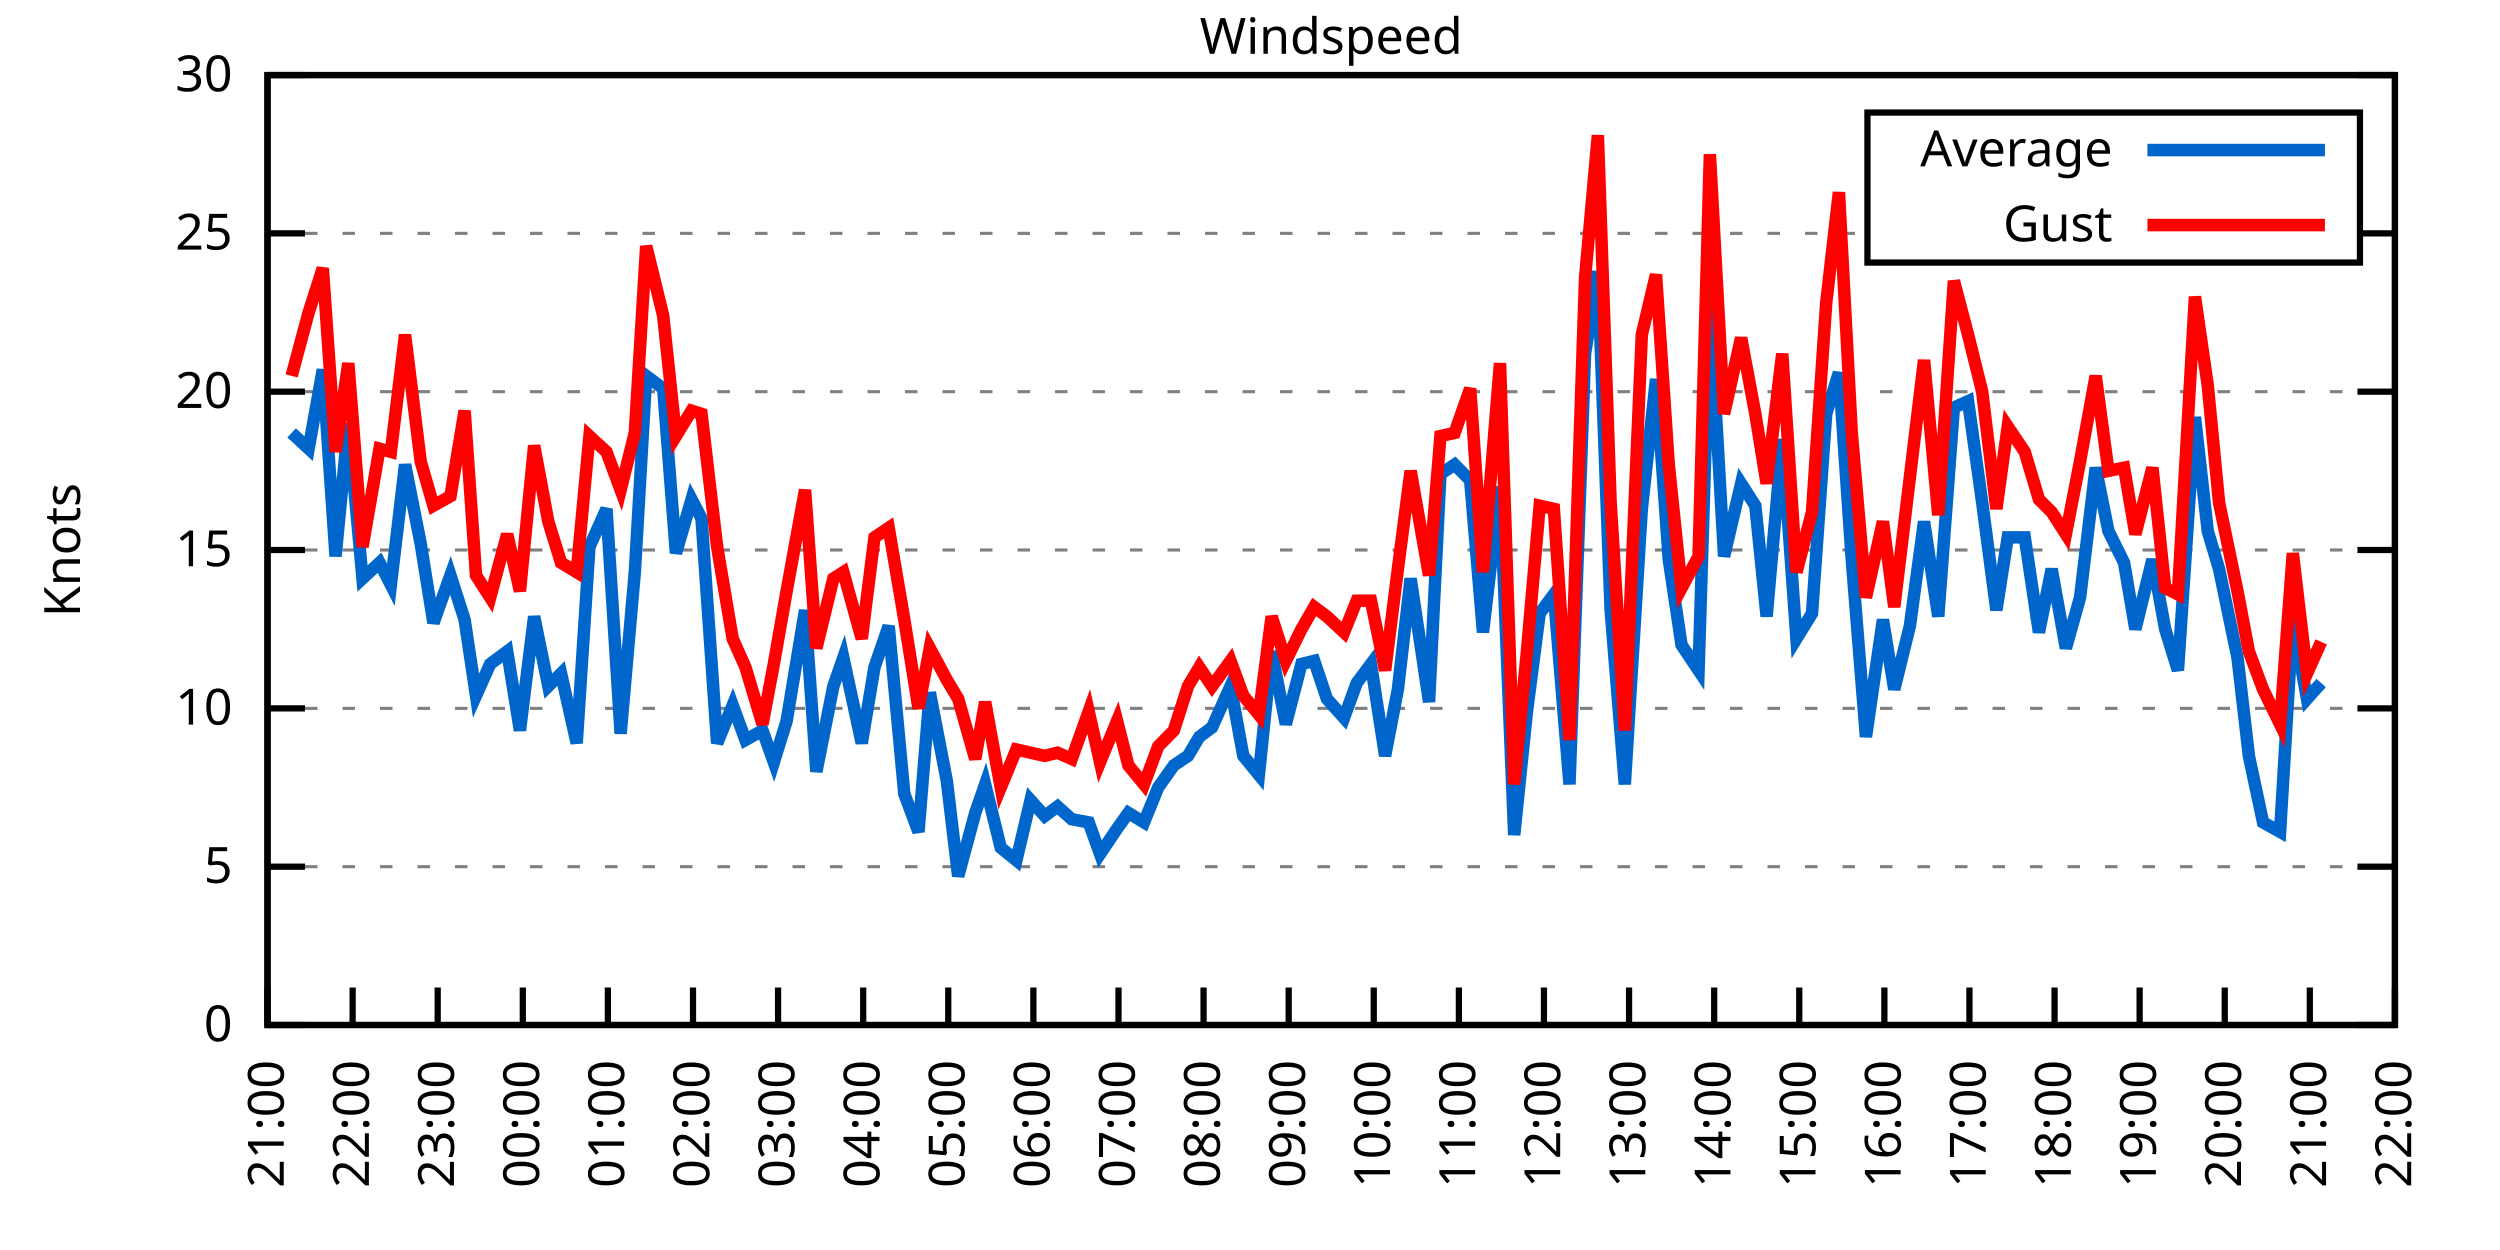
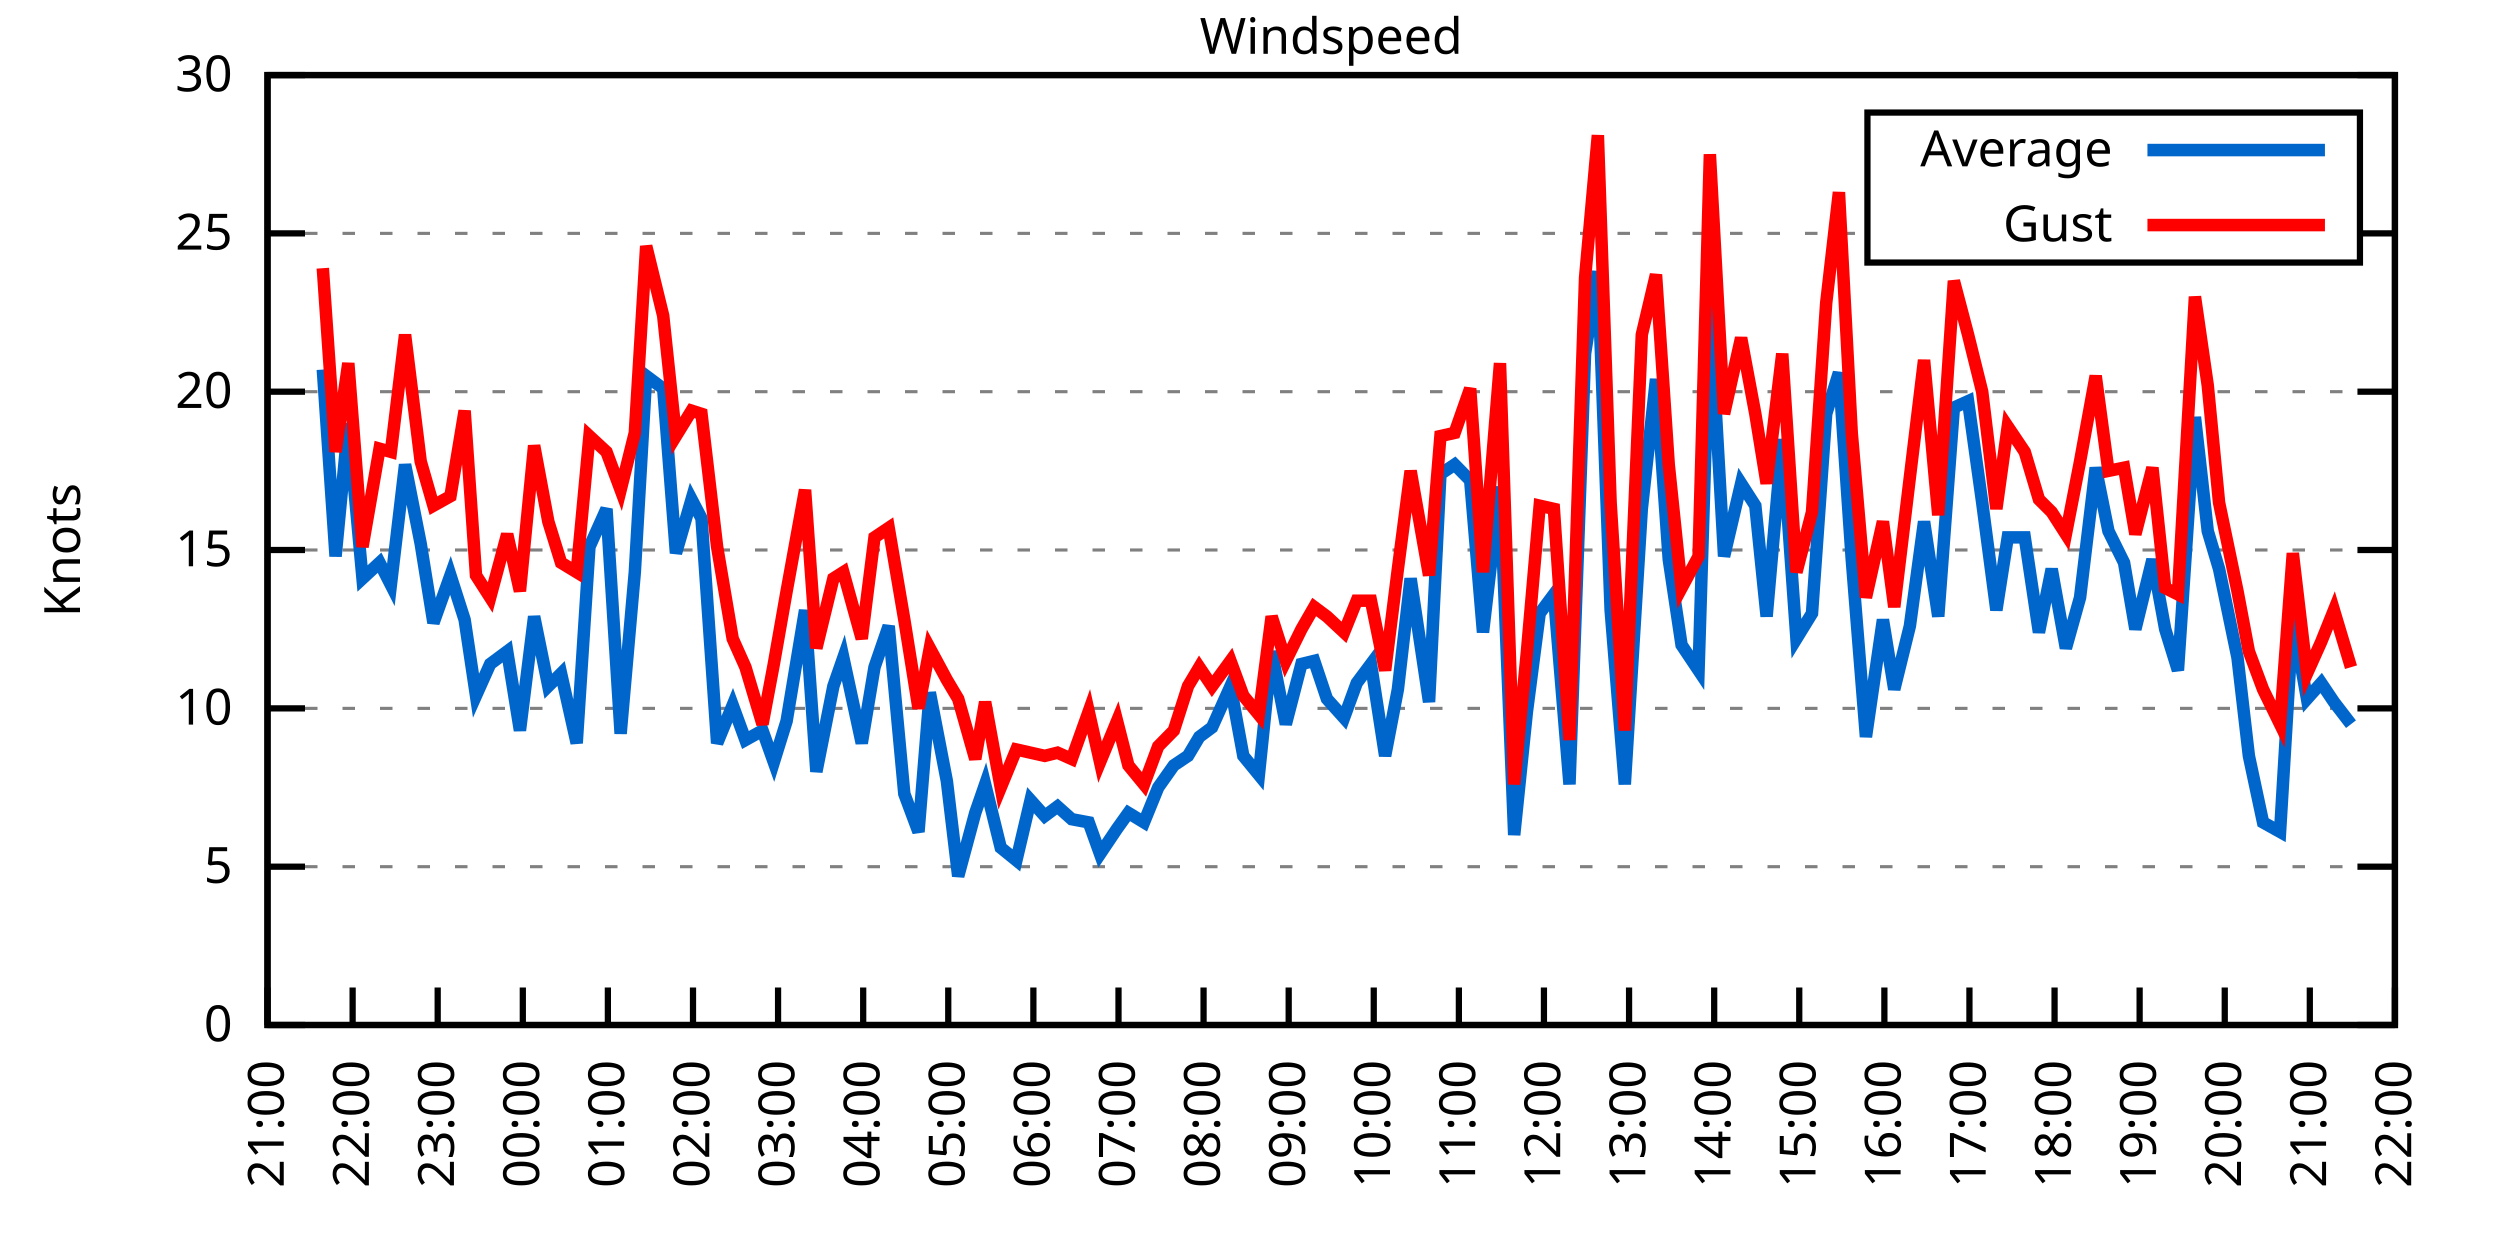
<svg xmlns="http://www.w3.org/2000/svg" xmlns:xlink="http://www.w3.org/1999/xlink" width="400" height="200" viewBox="0 0 400 200">
  <g id="gnuplot_canvas">
    <rect x="0" y="0" width="400" height="200" fill="none" />
    <defs>
      <circle id="gpDot" r="0.5" stroke-width="0.5" stroke="currentColor" />
      <path id="gpPt0" stroke-width="0.333" stroke="currentColor" d="M-1,0 h2 M0,-1 v2" />
      <path id="gpPt1" stroke-width="0.333" stroke="currentColor" d="M-1,-1 L1,1 M1,-1 L-1,1" />
      <path id="gpPt2" stroke-width="0.333" stroke="currentColor" d="M-1,0 L1,0 M0,-1 L0,1 M-1,-1 L1,1 M-1,1 L1,-1" />
      <rect id="gpPt3" stroke-width="0.333" stroke="currentColor" x="-1" y="-1" width="2" height="2" />
      <rect id="gpPt4" stroke-width="0.333" stroke="currentColor" fill="currentColor" x="-1" y="-1" width="2" height="2" />
      <circle id="gpPt5" stroke-width="0.333" stroke="currentColor" cx="0" cy="0" r="1" />
      <use xlink:href="#gpPt5" id="gpPt6" fill="currentColor" stroke="none" />
      <path id="gpPt7" stroke-width="0.333" stroke="currentColor" d="M0,-1.33 L-1.33,0.67 L1.33,0.67 z" />
      <use xlink:href="#gpPt7" id="gpPt8" fill="currentColor" stroke="none" />
      <use xlink:href="#gpPt7" id="gpPt9" stroke="currentColor" transform="rotate(180)" />
      <use xlink:href="#gpPt9" id="gpPt10" fill="currentColor" stroke="none" />
      <use xlink:href="#gpPt3" id="gpPt11" stroke="currentColor" transform="rotate(45)" />
      <use xlink:href="#gpPt11" id="gpPt12" fill="currentColor" stroke="none" />
      <path id="gpPt13" stroke-width="0.333" stroke="currentColor" d="M0,1.330 L1.265,0.411 L0.782,-1.067 L-0.782,-1.076 L-1.265,0.411 z" />
      <use xlink:href="#gpPt13" id="gpPt14" fill="currentColor" stroke="none" />
      <filter id="textbox" filterUnits="objectBoundingBox" x="0" y="0" height="1" width="1">
        <feFlood flood-color="white" flood-opacity="1" result="bgnd" />
        <feComposite in="SourceGraphic" in2="bgnd" operator="atop" />
      </filter>
      <filter id="greybox" filterUnits="objectBoundingBox" x="0" y="0" height="1" width="1">
        <feFlood flood-color="lightgrey" flood-opacity="1" result="grey" />
        <feComposite in="SourceGraphic" in2="grey" operator="atop" />
      </filter>
    </defs>
    <g fill="none" color="white" stroke="currentColor" stroke-width="1.00" stroke-linecap="butt" stroke-linejoin="miter">
</g>
    <g fill="none" color="black" stroke="currentColor" stroke-width="1.00" stroke-linecap="butt" stroke-linejoin="miter">
      <g stroke="none" shape-rendering="crispEdges">
        <polygon fill="rgb(255, 255, 255)" points="42.80,164.00 383.18,164.00 383.18,12.02 42.80,12.02 " />
      </g>
    </g>
    <g fill="none" color="black" stroke="currentColor" stroke-width="1.00" stroke-linecap="butt" stroke-linejoin="miter">
</g>
    <g fill="none" color="black" stroke="black" stroke-width="0.50" stroke-linecap="butt" stroke-linejoin="miter">
</g>
    <g fill="none" color="gray" stroke="currentColor" stroke-width="0.50" stroke-linecap="butt" stroke-linejoin="miter">
      <path stroke="gray" stroke-dasharray="2,4" class="gridline" d="M42.80,164.00 L383.19,164.00  " />
    </g>
    <g fill="none" color="gray" stroke="gray" stroke-width="1.00" stroke-linecap="butt" stroke-linejoin="miter">
</g>
    <g fill="none" color="black" stroke="currentColor" stroke-width="1.00" stroke-linecap="butt" stroke-linejoin="miter">
      <path stroke="black" d="M42.80,164.00 L48.80,164.00 M383.19,164.00 L377.19,164.00  " />
      <g transform="translate(37.20,166.60)" stroke="none" fill="black" font-family="Sans" font-size="8.00" text-anchor="end">
        <text>
          <tspan font-family="Sans"> 0</tspan>
        </text>
      </g>
    </g>
    <g fill="none" color="black" stroke="currentColor" stroke-width="1.00" stroke-linecap="butt" stroke-linejoin="miter">
</g>
    <g fill="none" color="black" stroke="black" stroke-width="0.50" stroke-linecap="butt" stroke-linejoin="miter">
</g>
    <g fill="none" color="gray" stroke="currentColor" stroke-width="0.50" stroke-linecap="butt" stroke-linejoin="miter">
      <path stroke="gray" stroke-dasharray="2,4" class="gridline" d="M42.80,138.67 L383.19,138.67  " />
    </g>
    <g fill="none" color="gray" stroke="gray" stroke-width="1.00" stroke-linecap="butt" stroke-linejoin="miter">
</g>
    <g fill="none" color="black" stroke="currentColor" stroke-width="1.00" stroke-linecap="butt" stroke-linejoin="miter">
      <path stroke="black" d="M42.80,138.67 L48.80,138.67 M383.19,138.67 L377.19,138.67  " />
      <g transform="translate(37.20,141.27)" stroke="none" fill="black" font-family="Sans" font-size="8.00" text-anchor="end">
        <text>
          <tspan font-family="Sans"> 5</tspan>
        </text>
      </g>
    </g>
    <g fill="none" color="black" stroke="currentColor" stroke-width="1.00" stroke-linecap="butt" stroke-linejoin="miter">
</g>
    <g fill="none" color="black" stroke="black" stroke-width="0.50" stroke-linecap="butt" stroke-linejoin="miter">
</g>
    <g fill="none" color="gray" stroke="currentColor" stroke-width="0.50" stroke-linecap="butt" stroke-linejoin="miter">
      <path stroke="gray" stroke-dasharray="2,4" class="gridline" d="M42.80,113.34 L383.19,113.34  " />
    </g>
    <g fill="none" color="gray" stroke="gray" stroke-width="1.00" stroke-linecap="butt" stroke-linejoin="miter">
</g>
    <g fill="none" color="black" stroke="currentColor" stroke-width="1.00" stroke-linecap="butt" stroke-linejoin="miter">
      <path stroke="black" d="M42.80,113.34 L48.80,113.34 M383.19,113.34 L377.19,113.34  " />
      <g transform="translate(37.20,115.94)" stroke="none" fill="black" font-family="Sans" font-size="8.00" text-anchor="end">
        <text>
          <tspan font-family="Sans"> 10</tspan>
        </text>
      </g>
    </g>
    <g fill="none" color="black" stroke="currentColor" stroke-width="1.00" stroke-linecap="butt" stroke-linejoin="miter">
</g>
    <g fill="none" color="black" stroke="black" stroke-width="0.50" stroke-linecap="butt" stroke-linejoin="miter">
</g>
    <g fill="none" color="gray" stroke="currentColor" stroke-width="0.50" stroke-linecap="butt" stroke-linejoin="miter">
      <path stroke="gray" stroke-dasharray="2,4" class="gridline" d="M42.80,88.00 L383.19,88.00  " />
    </g>
    <g fill="none" color="gray" stroke="gray" stroke-width="1.00" stroke-linecap="butt" stroke-linejoin="miter">
</g>
    <g fill="none" color="black" stroke="currentColor" stroke-width="1.00" stroke-linecap="butt" stroke-linejoin="miter">
      <path stroke="black" d="M42.80,88.00 L48.80,88.00 M383.19,88.00 L377.19,88.00  " />
      <g transform="translate(37.20,90.60)" stroke="none" fill="black" font-family="Sans" font-size="8.00" text-anchor="end">
        <text>
          <tspan font-family="Sans"> 15</tspan>
        </text>
      </g>
    </g>
    <g fill="none" color="black" stroke="currentColor" stroke-width="1.00" stroke-linecap="butt" stroke-linejoin="miter">
</g>
    <g fill="none" color="black" stroke="black" stroke-width="0.50" stroke-linecap="butt" stroke-linejoin="miter">
</g>
    <g fill="none" color="gray" stroke="currentColor" stroke-width="0.50" stroke-linecap="butt" stroke-linejoin="miter">
      <path stroke="gray" stroke-dasharray="2,4" class="gridline" d="M42.80,62.67 L383.19,62.67  " />
    </g>
    <g fill="none" color="gray" stroke="gray" stroke-width="1.00" stroke-linecap="butt" stroke-linejoin="miter">
</g>
    <g fill="none" color="black" stroke="currentColor" stroke-width="1.00" stroke-linecap="butt" stroke-linejoin="miter">
      <path stroke="black" d="M42.80,62.67 L48.80,62.67 M383.19,62.67 L377.19,62.67  " />
      <g transform="translate(37.20,65.27)" stroke="none" fill="black" font-family="Sans" font-size="8.00" text-anchor="end">
        <text>
          <tspan font-family="Sans"> 20</tspan>
        </text>
      </g>
    </g>
    <g fill="none" color="black" stroke="currentColor" stroke-width="1.00" stroke-linecap="butt" stroke-linejoin="miter">
</g>
    <g fill="none" color="black" stroke="black" stroke-width="0.50" stroke-linecap="butt" stroke-linejoin="miter">
</g>
    <g fill="none" color="gray" stroke="currentColor" stroke-width="0.50" stroke-linecap="butt" stroke-linejoin="miter">
      <path stroke="gray" stroke-dasharray="2,4" class="gridline" d="M42.80,37.34 L298.79,37.34 M377.59,37.34 L383.19,37.34  " />
    </g>
    <g fill="none" color="gray" stroke="gray" stroke-width="1.00" stroke-linecap="butt" stroke-linejoin="miter">
</g>
    <g fill="none" color="black" stroke="currentColor" stroke-width="1.00" stroke-linecap="butt" stroke-linejoin="miter">
      <path stroke="black" d="M42.80,37.34 L48.80,37.34 M383.19,37.34 L377.19,37.34  " />
      <g transform="translate(37.20,39.94)" stroke="none" fill="black" font-family="Sans" font-size="8.00" text-anchor="end">
        <text>
          <tspan font-family="Sans"> 25</tspan>
        </text>
      </g>
    </g>
    <g fill="none" color="black" stroke="currentColor" stroke-width="1.00" stroke-linecap="butt" stroke-linejoin="miter">
</g>
    <g fill="none" color="black" stroke="black" stroke-width="0.50" stroke-linecap="butt" stroke-linejoin="miter">
</g>
    <g fill="none" color="gray" stroke="currentColor" stroke-width="0.50" stroke-linecap="butt" stroke-linejoin="miter">
      <path stroke="gray" stroke-dasharray="2,4" class="gridline" d="M42.80,12.01 L383.19,12.01  " />
    </g>
    <g fill="none" color="gray" stroke="gray" stroke-width="1.00" stroke-linecap="butt" stroke-linejoin="miter">
</g>
    <g fill="none" color="black" stroke="currentColor" stroke-width="1.00" stroke-linecap="butt" stroke-linejoin="miter">
      <path stroke="black" d="M42.80,12.01 L48.80,12.01 M383.19,12.01 L377.19,12.01  " />
      <g transform="translate(37.20,14.61)" stroke="none" fill="black" font-family="Sans" font-size="8.00" text-anchor="end">
        <text>
          <tspan font-family="Sans"> 30</tspan>
        </text>
      </g>
    </g>
    <g fill="none" color="black" stroke="currentColor" stroke-width="1.00" stroke-linecap="butt" stroke-linejoin="miter">
      <path stroke="black" d="M42.80,164.00 L42.80,158.00  " />
      <g transform="translate(45.40,169.60) rotate(270.00)" stroke="none" fill="black" font-family="Sans" font-size="8.00" text-anchor="end">
        <text>
          <tspan font-family="Sans">21:00</tspan>
        </text>
      </g>
    </g>
    <g fill="none" color="black" stroke="currentColor" stroke-width="1.00" stroke-linecap="butt" stroke-linejoin="miter">
      <path stroke="black" d="M56.42,164.00 L56.42,158.00  " />
      <g transform="translate(59.02,169.60) rotate(270.00)" stroke="none" fill="black" font-family="Sans" font-size="8.00" text-anchor="end">
        <text>
          <tspan font-family="Sans">22:00</tspan>
        </text>
      </g>
    </g>
    <g fill="none" color="black" stroke="currentColor" stroke-width="1.00" stroke-linecap="butt" stroke-linejoin="miter">
      <path stroke="black" d="M70.03,164.00 L70.03,158.00  " />
      <g transform="translate(72.63,169.60) rotate(270.00)" stroke="none" fill="black" font-family="Sans" font-size="8.00" text-anchor="end">
        <text>
          <tspan font-family="Sans">23:00</tspan>
        </text>
      </g>
    </g>
    <g fill="none" color="black" stroke="currentColor" stroke-width="1.00" stroke-linecap="butt" stroke-linejoin="miter">
      <path stroke="black" d="M83.65,164.00 L83.65,158.00  " />
      <g transform="translate(86.25,169.60) rotate(270.00)" stroke="none" fill="black" font-family="Sans" font-size="8.00" text-anchor="end">
        <text>
          <tspan font-family="Sans">00:00</tspan>
        </text>
      </g>
    </g>
    <g fill="none" color="black" stroke="currentColor" stroke-width="1.00" stroke-linecap="butt" stroke-linejoin="miter">
      <path stroke="black" d="M97.26,164.00 L97.26,158.00  " />
      <g transform="translate(99.86,169.60) rotate(270.00)" stroke="none" fill="black" font-family="Sans" font-size="8.00" text-anchor="end">
        <text>
          <tspan font-family="Sans">01:00</tspan>
        </text>
      </g>
    </g>
    <g fill="none" color="black" stroke="currentColor" stroke-width="1.00" stroke-linecap="butt" stroke-linejoin="miter">
      <path stroke="black" d="M110.88,164.00 L110.88,158.00  " />
      <g transform="translate(113.48,169.60) rotate(270.00)" stroke="none" fill="black" font-family="Sans" font-size="8.00" text-anchor="end">
        <text>
          <tspan font-family="Sans">02:00</tspan>
        </text>
      </g>
    </g>
    <g fill="none" color="black" stroke="currentColor" stroke-width="1.00" stroke-linecap="butt" stroke-linejoin="miter">
      <path stroke="black" d="M124.49,164.00 L124.49,158.00  " />
      <g transform="translate(127.09,169.60) rotate(270.00)" stroke="none" fill="black" font-family="Sans" font-size="8.00" text-anchor="end">
        <text>
          <tspan font-family="Sans">03:00</tspan>
        </text>
      </g>
    </g>
    <g fill="none" color="black" stroke="currentColor" stroke-width="1.00" stroke-linecap="butt" stroke-linejoin="miter">
      <path stroke="black" d="M138.11,164.00 L138.11,158.00  " />
      <g transform="translate(140.71,169.60) rotate(270.00)" stroke="none" fill="black" font-family="Sans" font-size="8.00" text-anchor="end">
        <text>
          <tspan font-family="Sans">04:00</tspan>
        </text>
      </g>
    </g>
    <g fill="none" color="black" stroke="currentColor" stroke-width="1.00" stroke-linecap="butt" stroke-linejoin="miter">
      <path stroke="black" d="M151.72,164.00 L151.72,158.00  " />
      <g transform="translate(154.32,169.60) rotate(270.00)" stroke="none" fill="black" font-family="Sans" font-size="8.00" text-anchor="end">
        <text>
          <tspan font-family="Sans">05:00</tspan>
        </text>
      </g>
    </g>
    <g fill="none" color="black" stroke="currentColor" stroke-width="1.00" stroke-linecap="butt" stroke-linejoin="miter">
      <path stroke="black" d="M165.34,164.00 L165.34,158.00  " />
      <g transform="translate(167.94,169.60) rotate(270.00)" stroke="none" fill="black" font-family="Sans" font-size="8.00" text-anchor="end">
        <text>
          <tspan font-family="Sans">06:00</tspan>
        </text>
      </g>
    </g>
    <g fill="none" color="black" stroke="currentColor" stroke-width="1.00" stroke-linecap="butt" stroke-linejoin="miter">
      <path stroke="black" d="M178.96,164.00 L178.96,158.00  " />
      <g transform="translate(181.56,169.60) rotate(270.00)" stroke="none" fill="black" font-family="Sans" font-size="8.00" text-anchor="end">
        <text>
          <tspan font-family="Sans">07:00</tspan>
        </text>
      </g>
    </g>
    <g fill="none" color="black" stroke="currentColor" stroke-width="1.00" stroke-linecap="butt" stroke-linejoin="miter">
      <path stroke="black" d="M192.57,164.00 L192.57,158.00  " />
      <g transform="translate(195.17,169.60) rotate(270.00)" stroke="none" fill="black" font-family="Sans" font-size="8.00" text-anchor="end">
        <text>
          <tspan font-family="Sans">08:00</tspan>
        </text>
      </g>
    </g>
    <g fill="none" color="black" stroke="currentColor" stroke-width="1.00" stroke-linecap="butt" stroke-linejoin="miter">
      <path stroke="black" d="M206.19,164.00 L206.19,158.00  " />
      <g transform="translate(208.79,169.60) rotate(270.00)" stroke="none" fill="black" font-family="Sans" font-size="8.00" text-anchor="end">
        <text>
          <tspan font-family="Sans">09:00</tspan>
        </text>
      </g>
    </g>
    <g fill="none" color="black" stroke="currentColor" stroke-width="1.00" stroke-linecap="butt" stroke-linejoin="miter">
      <path stroke="black" d="M219.80,164.00 L219.80,158.00  " />
      <g transform="translate(222.40,169.60) rotate(270.00)" stroke="none" fill="black" font-family="Sans" font-size="8.00" text-anchor="end">
        <text>
          <tspan font-family="Sans">10:00</tspan>
        </text>
      </g>
    </g>
    <g fill="none" color="black" stroke="currentColor" stroke-width="1.00" stroke-linecap="butt" stroke-linejoin="miter">
      <path stroke="black" d="M233.42,164.00 L233.42,158.00  " />
      <g transform="translate(236.02,169.60) rotate(270.00)" stroke="none" fill="black" font-family="Sans" font-size="8.00" text-anchor="end">
        <text>
          <tspan font-family="Sans">11:00</tspan>
        </text>
      </g>
    </g>
    <g fill="none" color="black" stroke="currentColor" stroke-width="1.00" stroke-linecap="butt" stroke-linejoin="miter">
      <path stroke="black" d="M247.03,164.00 L247.03,158.00  " />
      <g transform="translate(249.63,169.60) rotate(270.00)" stroke="none" fill="black" font-family="Sans" font-size="8.00" text-anchor="end">
        <text>
          <tspan font-family="Sans">12:00</tspan>
        </text>
      </g>
    </g>
    <g fill="none" color="black" stroke="currentColor" stroke-width="1.00" stroke-linecap="butt" stroke-linejoin="miter">
      <path stroke="black" d="M260.65,164.00 L260.65,158.00  " />
      <g transform="translate(263.25,169.60) rotate(270.00)" stroke="none" fill="black" font-family="Sans" font-size="8.00" text-anchor="end">
        <text>
          <tspan font-family="Sans">13:00</tspan>
        </text>
      </g>
    </g>
    <g fill="none" color="black" stroke="currentColor" stroke-width="1.00" stroke-linecap="butt" stroke-linejoin="miter">
      <path stroke="black" d="M274.27,164.00 L274.27,158.00  " />
      <g transform="translate(276.87,169.60) rotate(270.00)" stroke="none" fill="black" font-family="Sans" font-size="8.00" text-anchor="end">
        <text>
          <tspan font-family="Sans">14:00</tspan>
        </text>
      </g>
    </g>
    <g fill="none" color="black" stroke="currentColor" stroke-width="1.00" stroke-linecap="butt" stroke-linejoin="miter">
      <path stroke="black" d="M287.88,164.00 L287.88,158.00  " />
      <g transform="translate(290.48,169.60) rotate(270.00)" stroke="none" fill="black" font-family="Sans" font-size="8.00" text-anchor="end">
        <text>
          <tspan font-family="Sans">15:00</tspan>
        </text>
      </g>
    </g>
    <g fill="none" color="black" stroke="currentColor" stroke-width="1.00" stroke-linecap="butt" stroke-linejoin="miter">
      <path stroke="black" d="M301.50,164.00 L301.50,158.00  " />
      <g transform="translate(304.10,169.60) rotate(270.00)" stroke="none" fill="black" font-family="Sans" font-size="8.00" text-anchor="end">
        <text>
          <tspan font-family="Sans">16:00</tspan>
        </text>
      </g>
    </g>
    <g fill="none" color="black" stroke="currentColor" stroke-width="1.00" stroke-linecap="butt" stroke-linejoin="miter">
      <path stroke="black" d="M315.11,164.00 L315.11,158.00  " />
      <g transform="translate(317.71,169.60) rotate(270.00)" stroke="none" fill="black" font-family="Sans" font-size="8.00" text-anchor="end">
        <text>
          <tspan font-family="Sans">17:00</tspan>
        </text>
      </g>
    </g>
    <g fill="none" color="black" stroke="currentColor" stroke-width="1.00" stroke-linecap="butt" stroke-linejoin="miter">
      <path stroke="black" d="M328.73,164.00 L328.73,158.00  " />
      <g transform="translate(331.33,169.60) rotate(270.00)" stroke="none" fill="black" font-family="Sans" font-size="8.00" text-anchor="end">
        <text>
          <tspan font-family="Sans">18:00</tspan>
        </text>
      </g>
    </g>
    <g fill="none" color="black" stroke="currentColor" stroke-width="1.00" stroke-linecap="butt" stroke-linejoin="miter">
      <path stroke="black" d="M342.34,164.00 L342.34,158.00  " />
      <g transform="translate(344.94,169.60) rotate(270.00)" stroke="none" fill="black" font-family="Sans" font-size="8.00" text-anchor="end">
        <text>
          <tspan font-family="Sans">19:00</tspan>
        </text>
      </g>
    </g>
    <g fill="none" color="black" stroke="currentColor" stroke-width="1.00" stroke-linecap="butt" stroke-linejoin="miter">
      <path stroke="black" d="M355.96,164.00 L355.96,158.00  " />
      <g transform="translate(358.56,169.60) rotate(270.00)" stroke="none" fill="black" font-family="Sans" font-size="8.00" text-anchor="end">
        <text>
          <tspan font-family="Sans">20:00</tspan>
        </text>
      </g>
    </g>
    <g fill="none" color="black" stroke="currentColor" stroke-width="1.00" stroke-linecap="butt" stroke-linejoin="miter">
      <path stroke="black" d="M369.57,164.00 L369.57,158.00  " />
      <g transform="translate(372.17,169.60) rotate(270.00)" stroke="none" fill="black" font-family="Sans" font-size="8.00" text-anchor="end">
        <text>
          <tspan font-family="Sans">21:00</tspan>
        </text>
      </g>
    </g>
    <g fill="none" color="black" stroke="currentColor" stroke-width="1.00" stroke-linecap="butt" stroke-linejoin="miter">
      <path stroke="black" d="M383.19,164.00 L383.19,158.00  " />
      <g transform="translate(385.79,169.60) rotate(270.00)" stroke="none" fill="black" font-family="Sans" font-size="8.00" text-anchor="end">
        <text>
          <tspan font-family="Sans">22:00</tspan>
        </text>
      </g>
    </g>
    <g fill="none" color="black" stroke="currentColor" stroke-width="1.00" stroke-linecap="butt" stroke-linejoin="miter">
</g>
    <g fill="none" color="black" stroke="currentColor" stroke-width="1.00" stroke-linecap="butt" stroke-linejoin="miter">
      <path stroke="black" d="M42.80,12.01 L42.80,164.00 L383.19,164.00 L383.19,12.01 L42.80,12.01 Z  " />
    </g>
    <g fill="none" color="black" stroke="currentColor" stroke-width="1.00" stroke-linecap="butt" stroke-linejoin="miter">
</g>
    <g fill="none" color="black" stroke="currentColor" stroke-width="1.00" stroke-linecap="butt" stroke-linejoin="miter">
      <path stroke="black" d="M298.79,42.01 L298.79,18.01 L377.59,18.01 L377.59,42.01 L298.79,42.01 Z  " />
    </g>
    <g id="Windspeed_plot_1">
      <g fill="none" color="white" stroke="black" stroke-width="2.00" stroke-linecap="butt" stroke-linejoin="miter">
</g>
      <g fill="none" color="black" stroke="currentColor" stroke-width="2.00" stroke-linecap="butt" stroke-linejoin="miter">
        <g transform="translate(337.99,26.61)" stroke="none" fill="black" font-family="Sans" font-size="8.00" text-anchor="end">
          <text>
            <tspan font-family="Sans">Average</tspan>
          </text>
        </g>
      </g>
      <g fill="none" color="black" stroke="currentColor" stroke-width="2.00" stroke-linecap="butt" stroke-linejoin="miter">
-         <path stroke="rgb(  0, 102, 204)" d="M343.59,24.01 L371.99,24.01 M46.66,69.26 L49.38,71.79 L51.65,59.13 L53.69,89.02 L55.73,67.74 L58.00,92.56   L60.73,90.03 L62.54,93.58 L64.81,74.33 L67.31,86.99 L69.35,99.66 L72.07,92.06 L74.34,99.15 L76.16,111.31   L78.43,106.24 L81.15,104.22 L83.19,116.88 L85.46,98.64 L87.73,109.79 L89.77,107.76 L92.27,118.91 L94.31,87.50   L97.04,81.42 L99.30,117.39 L101.57,91.55 L103.39,60.14 L106.11,62.17 L108.15,88.51 L110.65,79.90 L112.24,82.94   L114.74,118.91 L117.23,112.83 L119.27,118.40 L122.00,116.88 L123.81,121.95 L125.86,115.36 L128.81,97.63 L130.62,123.47   L133.34,109.79 L134.93,105.23 L137.88,118.91 L139.92,106.75 L142.19,100.16 L144.69,127.02 L146.96,133.10 L148.77,110.80   L151.50,124.99 L153.31,140.19 L156.04,130.06 L157.62,125.50 L160.12,135.63 L162.62,137.66 L164.89,128.03 L167.16,130.56   L169.20,129.04 L171.47,131.07 L174.19,131.58 L176.01,136.64 L178.73,132.59 L180.54,130.06 L183.04,131.58 L185.31,126.00   L187.81,122.46 L190.08,120.94 L191.89,117.90 L193.93,116.38 L196.88,109.79 L198.93,120.94 L201.42,123.98 L203.46,104.22   L205.73,115.87 L208.23,106.24 L210.27,105.74 L212.31,111.82 L215.04,114.86 L217.08,109.28 L219.35,106.24 L221.62,120.94   L223.66,110.30 L225.70,92.56 L228.65,112.32 L230.47,75.85 L232.74,74.33 L235.23,76.86 L237.28,101.18 L240.00,77.87   L242.27,133.60 L244.31,113.84 L246.35,98.14 L248.62,95.10 L251.12,125.50 L253.61,56.59 L255.66,43.42 L257.70,97.63   L259.97,125.50 L262.69,81.42 L264.96,60.65 L267.00,89.52 L269.05,103.20 L271.77,107.26 L273.58,48.99 L275.85,89.02   L278.58,77.37 L280.85,80.91 L282.66,98.64 L285.16,70.27 L287.43,102.19 L289.92,98.14 L292.19,66.22 L294.23,59.63   L296.28,89.52 L298.55,117.90 L301.27,99.15 L303.08,110.30 L305.58,100.16 L307.85,83.45 L310.12,98.64 L312.62,65.21   L314.89,64.19 L317.15,80.41 L319.42,97.63 L321.24,85.98 L323.96,85.98 L326.23,101.18 L328.27,91.04 L330.54,103.71   L332.81,95.60 L335.31,74.83 L337.35,84.97 L339.85,90.03 L341.66,100.67 L344.39,89.52 L346.43,100.67 L348.47,107.26   L351.19,66.73 L353.24,84.97 L355.05,91.04 L358.00,105.23 L359.82,120.94 L362.09,131.58 L364.81,133.10 L366.85,99.15   L369.12,111.82 L371.39,109.28  " />
+         <path stroke="rgb(  0, 102, 204)" d="M343.59,24.01 L371.99,24.01 M51.65,59.13 L53.69,89.02 L55.73,67.74 L58.00,92.56 L60.73,90.03 L62.54,93.58   L64.81,74.33 L67.31,86.99 L69.35,99.66 L72.07,92.06 L74.34,99.15 L76.16,111.31 L78.43,106.24 L81.15,104.22   L83.19,116.88 L85.46,98.64 L87.73,109.79 L89.77,107.76 L92.27,118.91 L94.31,87.50 L97.04,81.42 L99.30,117.39   L101.57,91.55 L103.39,60.14 L106.11,62.17 L108.15,88.51 L110.65,79.90 L112.24,82.94 L114.74,118.91 L117.23,112.83   L119.27,118.40 L122.00,116.88 L123.81,121.95 L125.86,115.36 L128.81,97.63 L130.62,123.47 L133.34,109.79 L134.93,105.23   L137.88,118.91 L139.92,106.75 L142.19,100.16 L144.69,127.02 L146.96,133.10 L148.77,110.80 L151.50,124.99 L153.31,140.19   L156.04,130.06 L157.62,125.50 L160.12,135.63 L162.62,137.66 L164.89,128.03 L167.16,130.56 L169.20,129.04 L171.47,131.07   L174.19,131.58 L176.01,136.64 L178.73,132.59 L180.54,130.06 L183.04,131.58 L185.31,126.00 L187.81,122.46 L190.08,120.94   L191.89,117.90 L193.93,116.38 L196.88,109.79 L198.93,120.94 L201.42,123.98 L203.46,104.22 L205.73,115.87 L208.23,106.24   L210.27,105.74 L212.31,111.82 L215.04,114.86 L217.08,109.28 L219.35,106.24 L221.62,120.94 L223.66,110.30 L225.70,92.56   L228.65,112.32 L230.47,75.85 L232.74,74.33 L235.23,76.86 L237.28,101.18 L240.00,77.87 L242.27,133.60 L244.31,113.84   L246.35,98.14 L248.62,95.10 L251.12,125.50 L253.61,56.59 L255.66,43.42 L257.70,97.63 L259.97,125.50 L262.69,81.42   L264.96,60.65 L267.00,89.52 L269.05,103.20 L271.77,107.26 L273.58,48.99 L275.85,89.02 L278.58,77.37 L280.85,80.91   L282.66,98.64 L285.16,70.27 L287.43,102.19 L289.92,98.14 L292.19,66.22 L294.23,59.63 L296.28,89.52 L298.55,117.90   L301.27,99.15 L303.08,110.30 L305.58,100.16 L307.85,83.45 L310.12,98.64 L312.62,65.21 L314.89,64.19 L317.15,80.41   L319.42,97.63 L321.24,85.98 L323.96,85.98 L326.23,101.18 L328.27,91.04 L330.54,103.71 L332.81,95.60 L335.31,74.83   L337.35,84.97 L339.85,90.03 L341.66,100.67 L344.39,89.52 L346.43,100.67 L348.47,107.26 L351.19,66.73 L353.24,84.97   L355.05,91.04 L358.00,105.23 L359.82,120.94 L362.09,131.58 L364.81,133.10 L366.85,99.15 L369.12,111.82 L371.39,109.28   L373.43,112.32 L376.16,115.87  " />
      </g>
    </g>
    <g id="Windspeed_plot_2">
      <g fill="none" color="black" stroke="currentColor" stroke-width="2.00" stroke-linecap="butt" stroke-linejoin="miter">
        <g transform="translate(337.99,38.61)" stroke="none" fill="black" font-family="Sans" font-size="8.00" text-anchor="end">
          <text>
            <tspan font-family="Sans">Gust</tspan>
          </text>
        </g>
      </g>
      <g fill="none" color="black" stroke="currentColor" stroke-width="2.00" stroke-linecap="butt" stroke-linejoin="miter">
-         <path stroke="rgb(255,   0,   0)" d="M343.59,36.01 L371.99,36.01 M46.66,60.14 L49.38,50.01 L51.65,42.91 L53.69,72.30 L55.73,58.11 L58.00,87.50   L60.73,71.79 L62.54,72.30 L64.81,53.55 L67.31,73.82 L69.35,80.91 L72.07,79.39 L74.34,65.71 L76.16,92.06   L78.43,95.60 L81.15,85.47 L83.19,94.59 L85.46,71.29 L87.73,83.45 L89.77,90.03 L92.27,91.55 L94.31,69.77   L97.04,72.30 L99.30,78.38 L101.57,69.26 L103.39,39.37 L106.11,50.51 L108.15,69.77 L110.65,65.71 L112.24,66.22   L114.74,87.50 L117.23,102.19 L119.27,106.75 L122.00,115.87 L123.81,106.24 L125.86,94.59 L128.81,78.38 L130.62,103.71   L133.34,92.56 L134.93,91.55 L137.88,102.19 L139.92,85.98 L142.19,84.46 L144.69,99.15 L146.96,113.34 L148.77,103.71   L151.50,108.78 L153.31,111.82 L156.04,121.44 L157.62,112.32 L160.12,126.00 L162.62,119.92 L164.89,120.43 L167.16,120.94   L169.20,120.43 L171.47,121.44 L174.19,113.84 L176.01,121.95 L178.73,115.36 L180.54,122.46 L183.04,125.50 L185.31,119.42   L187.81,116.88 L190.08,109.79 L191.89,106.75 L193.93,109.79 L196.88,105.74 L198.93,111.31 L201.42,114.35 L203.46,98.64   L205.73,105.74 L208.23,100.67 L210.27,97.12 L212.31,98.64 L215.04,101.18 L217.08,96.11 L219.35,96.11 L221.62,107.26   L223.66,91.04 L225.70,75.34 L228.65,92.06 L230.47,69.77 L232.74,69.26 L235.23,62.17 L237.28,91.55 L240.00,58.11   L242.27,125.50 L244.31,104.22 L246.35,80.91 L248.62,81.42 L251.12,118.40 L253.61,44.43 L255.66,21.64 L257.70,80.41   L259.97,116.88 L262.69,53.55 L264.96,43.93 L267.00,74.33 L269.05,94.08 L271.77,89.02 L273.58,24.68 L275.85,66.22   L278.58,54.06 L280.85,66.22 L282.66,77.37 L285.16,56.59 L287.43,91.55 L289.92,81.93 L292.19,48.49 L294.23,30.76   L296.28,69.26 L298.55,95.60 L301.27,83.45 L303.08,97.12 L305.58,76.35 L307.85,57.61 L310.12,82.43 L312.62,44.94   L314.89,53.55 L317.15,62.67 L319.42,81.42 L321.24,68.25 L323.96,72.30 L326.23,79.90 L328.27,81.93 L330.54,85.47   L332.81,73.82 L335.31,60.14 L337.35,75.34 L339.85,74.83 L341.66,85.47 L344.39,74.83 L346.43,94.08 L348.47,95.10   L351.19,47.47 L353.24,61.66 L355.05,80.41 L358.00,94.59 L359.82,104.22 L362.09,110.30 L364.81,115.87 L366.85,88.51   L369.12,107.76 L371.39,102.70  " />
+         <path stroke="rgb(255,   0,   0)" d="M343.59,36.01 L371.99,36.01 M51.65,42.91 L53.69,72.30 L55.73,58.11 L58.00,87.50 L60.73,71.79 L62.54,72.30   L64.81,53.55 L67.31,73.82 L69.35,80.91 L72.07,79.39 L74.34,65.71 L76.16,92.06 L78.43,95.60 L81.15,85.47   L83.19,94.59 L85.46,71.29 L87.73,83.45 L89.77,90.03 L92.27,91.55 L94.31,69.77 L97.04,72.30 L99.30,78.38   L101.57,69.26 L103.39,39.37 L106.11,50.51 L108.15,69.77 L110.65,65.71 L112.24,66.22 L114.74,87.50 L117.23,102.19   L119.27,106.75 L122.00,115.87 L123.81,106.24 L125.86,94.59 L128.81,78.38 L130.62,103.71 L133.34,92.56 L134.93,91.55   L137.88,102.19 L139.92,85.98 L142.19,84.46 L144.69,99.15 L146.96,113.34 L148.77,103.71 L151.50,108.78 L153.31,111.82   L156.04,121.44 L157.62,112.32 L160.12,126.00 L162.62,119.92 L164.89,120.43 L167.16,120.94 L169.20,120.43 L171.47,121.44   L174.19,113.84 L176.01,121.95 L178.73,115.36 L180.54,122.46 L183.04,125.50 L185.31,119.42 L187.81,116.88 L190.08,109.79   L191.89,106.75 L193.93,109.79 L196.88,105.74 L198.93,111.31 L201.42,114.35 L203.46,98.64 L205.73,105.74 L208.23,100.67   L210.27,97.12 L212.31,98.64 L215.04,101.18 L217.08,96.11 L219.35,96.11 L221.62,107.26 L223.66,91.04 L225.70,75.34   L228.65,92.06 L230.47,69.77 L232.74,69.26 L235.23,62.17 L237.28,91.55 L240.00,58.11 L242.27,125.50 L244.31,104.22   L246.35,80.91 L248.62,81.42 L251.12,118.40 L253.61,44.43 L255.66,21.64 L257.70,80.41 L259.97,116.88 L262.69,53.55   L264.96,43.93 L267.00,74.33 L269.05,94.08 L271.77,89.02 L273.58,24.68 L275.85,66.22 L278.58,54.06 L280.85,66.22   L282.66,77.37 L285.16,56.59 L287.43,91.55 L289.92,81.93 L292.19,48.49 L294.23,30.76 L296.28,69.26 L298.55,95.60   L301.27,83.45 L303.08,97.12 L305.58,76.35 L307.85,57.61 L310.12,82.43 L312.62,44.94 L314.89,53.55 L317.15,62.67   L319.42,81.42 L321.24,68.25 L323.96,72.30 L326.23,79.90 L328.27,81.93 L330.54,85.47 L332.81,73.82 L335.31,60.14   L337.35,75.34 L339.85,74.83 L341.66,85.47 L344.39,74.83 L346.43,94.08 L348.47,95.10 L351.19,47.47 L353.24,61.66   L355.05,80.41 L358.00,94.59 L359.82,104.22 L362.09,110.30 L364.81,115.87 L366.85,88.51 L369.12,107.76 L371.39,102.70   L373.43,97.63 L376.16,106.75  " />
      </g>
    </g>
    <g fill="none" color="black" stroke="currentColor" stroke-width="2.00" stroke-linecap="butt" stroke-linejoin="miter">
</g>
    <g fill="none" color="black" stroke="black" stroke-width="1.00" stroke-linecap="butt" stroke-linejoin="miter">
</g>
    <g fill="none" color="black" stroke="currentColor" stroke-width="1.00" stroke-linecap="butt" stroke-linejoin="miter">
      <path stroke="black" d="M42.80,12.01 L42.80,164.00 L383.19,164.00 L383.19,12.01 L42.80,12.01 Z  " />
      <g transform="translate(12.80,88.01) rotate(270.00)" stroke="none" fill="black" font-family="Sans" font-size="8.00" text-anchor="middle">
        <text>
          <tspan font-family="Sans">Knots</tspan>
        </text>
      </g>
    </g>
    <g fill="none" color="black" stroke="currentColor" stroke-width="1.00" stroke-linecap="butt" stroke-linejoin="miter">
</g>
    <g fill="none" color="black" stroke="currentColor" stroke-width="1.00" stroke-linecap="butt" stroke-linejoin="miter">
      <g transform="translate(212.99,8.61)" stroke="none" fill="black" font-family="Sans" font-size="8.00" text-anchor="middle">
        <text>
          <tspan font-family="Sans">Windspeed</tspan>
        </text>
      </g>
    </g>
    <g fill="none" color="black" stroke="currentColor" stroke-width="1.00" stroke-linecap="butt" stroke-linejoin="miter">
</g>
  </g>
</svg>
